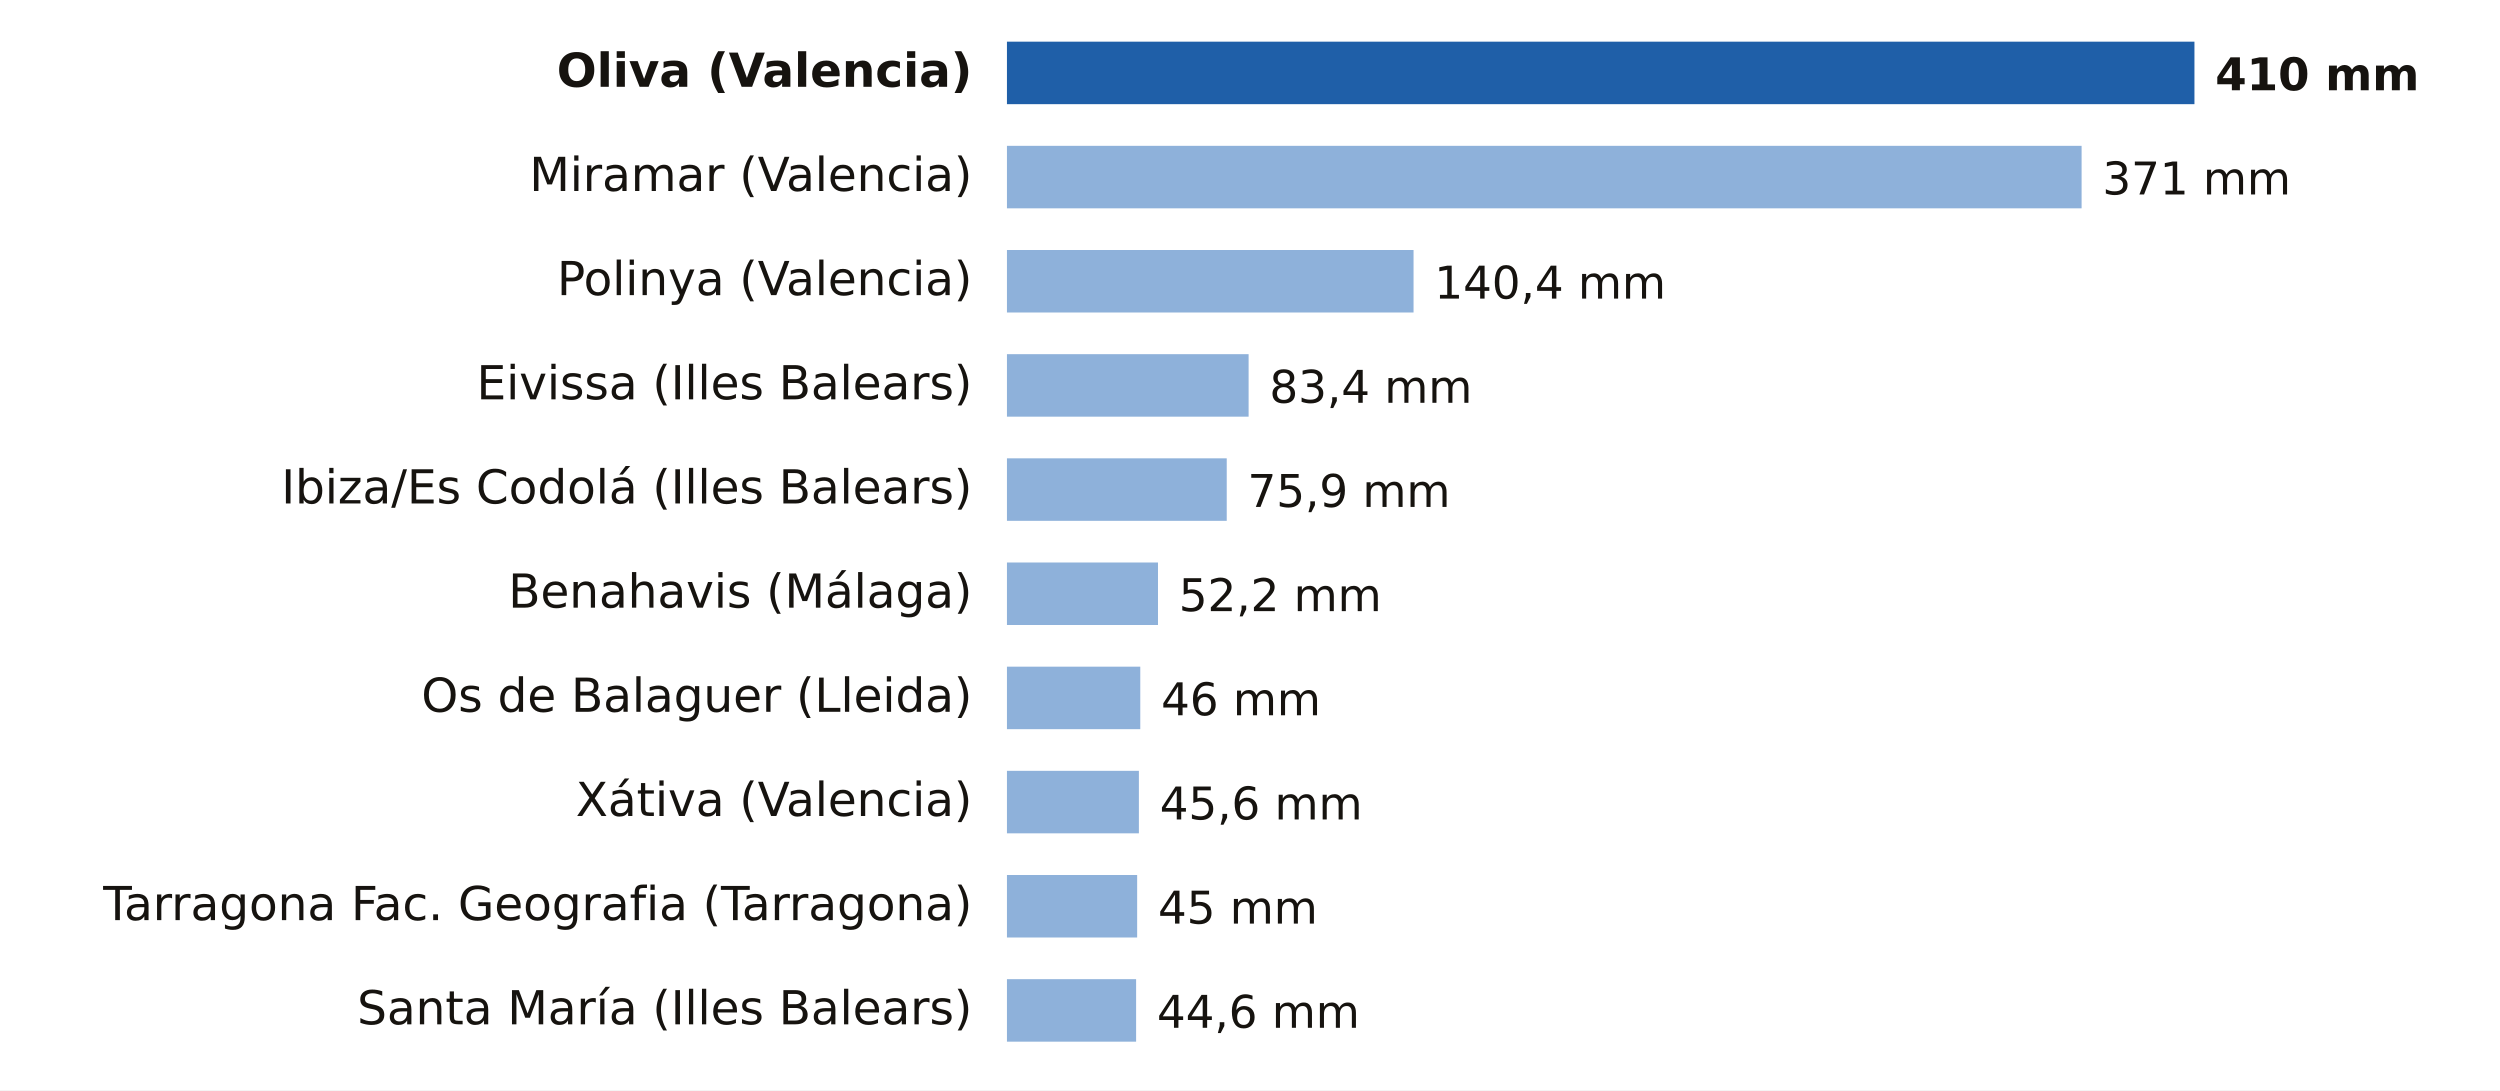
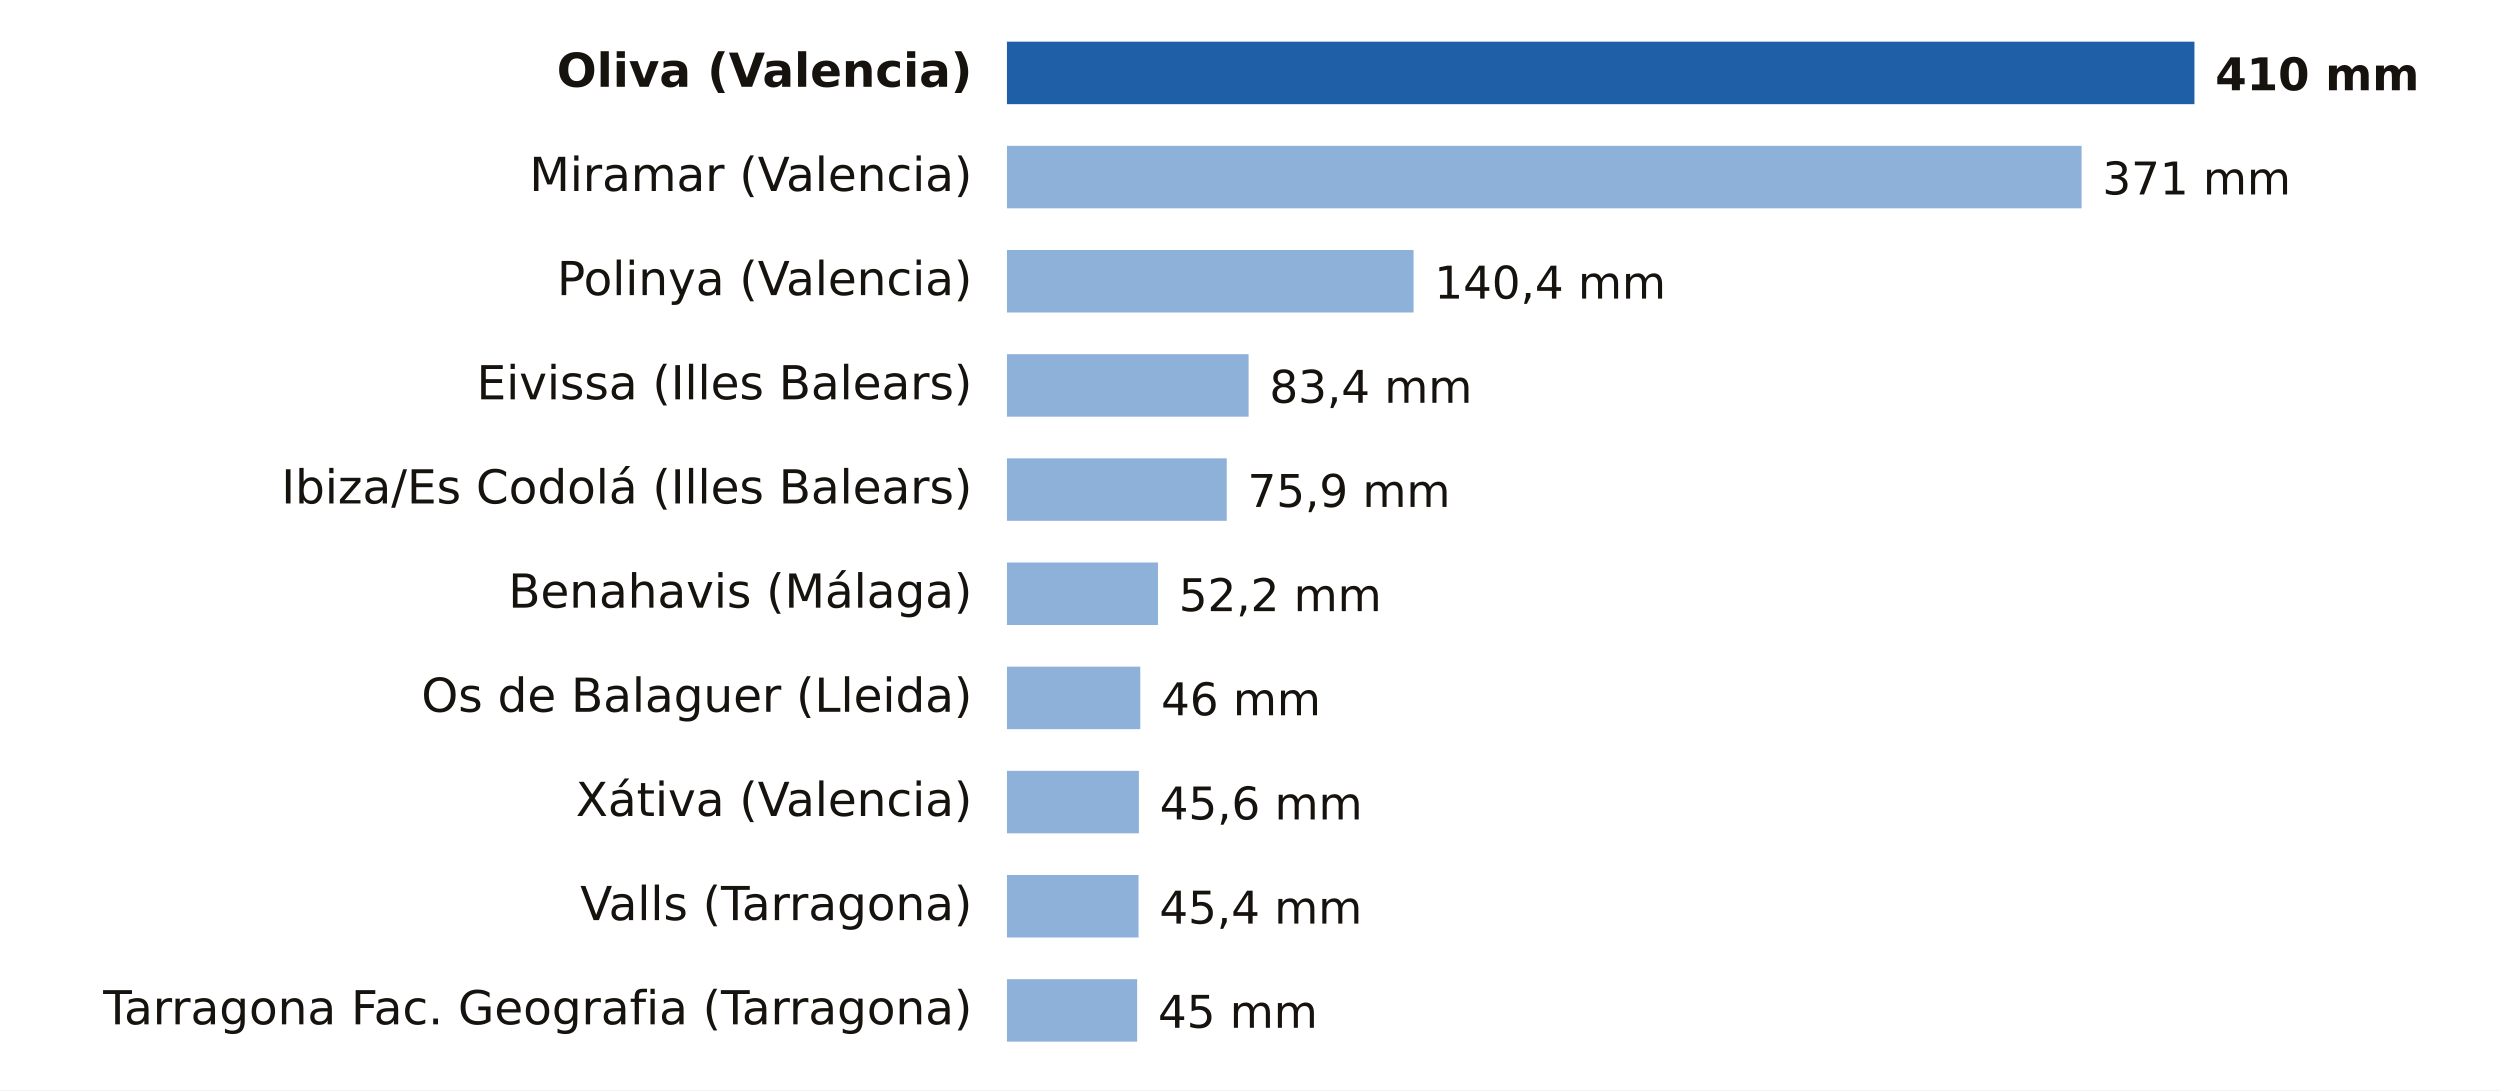
<svg xmlns="http://www.w3.org/2000/svg" viewBox="0 0 720 314" width="720" height="314" role="img" aria-label="Lluvia del lunes 19 de octubre, estación a estación">
  <rect width="720" height="314" fill="#FFFFFF" />
  <text x="280.0" y="25.0" font-size="13.5" fill="#16130F" text-anchor="end" font-weight="600" font-family="Public Sans, DejaVu Sans, Arial, sans-serif">Oliva (Valencia)</text>
  <rect x="290" y="12" width="342.0" height="18" fill="#1F5FA8" />
  <text x="638.0" y="26.0" font-size="13" fill="#16130F" text-anchor="start" font-weight="700" font-family="Public Sans, DejaVu Sans, Arial, sans-serif">410 mm</text>
  <text x="280.0" y="55.0" font-size="13.5" fill="#16130F" text-anchor="end" font-weight="400" font-family="Public Sans, DejaVu Sans, Arial, sans-serif">Miramar (Valencia)</text>
  <rect x="290" y="42" width="309.5" height="18" fill="#8EB1DA" />
  <text x="605.5" y="56.0" font-size="13" fill="#16130F" text-anchor="start" font-weight="500" font-family="Public Sans, DejaVu Sans, Arial, sans-serif">371 mm</text>
  <text x="280.0" y="85.0" font-size="13.5" fill="#16130F" text-anchor="end" font-weight="400" font-family="Public Sans, DejaVu Sans, Arial, sans-serif">Polinya (Valencia)</text>
  <rect x="290" y="72" width="117.1" height="18" fill="#8EB1DA" />
  <text x="413.1" y="86.0" font-size="13" fill="#16130F" text-anchor="start" font-weight="500" font-family="Public Sans, DejaVu Sans, Arial, sans-serif">140,4 mm</text>
  <text x="280.0" y="115.0" font-size="13.5" fill="#16130F" text-anchor="end" font-weight="400" font-family="Public Sans, DejaVu Sans, Arial, sans-serif">Eivissa (Illes Balears)</text>
  <rect x="290" y="102" width="69.6" height="18" fill="#8EB1DA" />
  <text x="365.6" y="116.0" font-size="13" fill="#16130F" text-anchor="start" font-weight="500" font-family="Public Sans, DejaVu Sans, Arial, sans-serif">83,4 mm</text>
  <text x="280.0" y="145.0" font-size="13.5" fill="#16130F" text-anchor="end" font-weight="400" font-family="Public Sans, DejaVu Sans, Arial, sans-serif">Ibiza/Es Codolá (Illes Balears)</text>
  <rect x="290" y="132" width="63.3" height="18" fill="#8EB1DA" />
  <text x="359.3" y="146.0" font-size="13" fill="#16130F" text-anchor="start" font-weight="500" font-family="Public Sans, DejaVu Sans, Arial, sans-serif">75,9 mm</text>
  <text x="280.0" y="175.0" font-size="13.5" fill="#16130F" text-anchor="end" font-weight="400" font-family="Public Sans, DejaVu Sans, Arial, sans-serif">Benahavis (Málaga)</text>
  <rect x="290" y="162" width="43.5" height="18" fill="#8EB1DA" />
  <text x="339.5" y="176.0" font-size="13" fill="#16130F" text-anchor="start" font-weight="500" font-family="Public Sans, DejaVu Sans, Arial, sans-serif">52,2 mm</text>
  <text x="280.0" y="205.0" font-size="13.5" fill="#16130F" text-anchor="end" font-weight="400" font-family="Public Sans, DejaVu Sans, Arial, sans-serif">Os de Balaguer (Lleida)</text>
  <rect x="290" y="192" width="38.4" height="18" fill="#8EB1DA" />
  <text x="334.4" y="206.0" font-size="13" fill="#16130F" text-anchor="start" font-weight="500" font-family="Public Sans, DejaVu Sans, Arial, sans-serif">46 mm</text>
  <text x="280.0" y="235.0" font-size="13.5" fill="#16130F" text-anchor="end" font-weight="400" font-family="Public Sans, DejaVu Sans, Arial, sans-serif">Xátiva (Valencia)</text>
  <rect x="290" y="222" width="38.0" height="18" fill="#8EB1DA" />
  <text x="334.0" y="236.0" font-size="13" fill="#16130F" text-anchor="start" font-weight="500" font-family="Public Sans, DejaVu Sans, Arial, sans-serif">45,6 mm</text>
-   <text x="280.0" y="265.0" font-size="13.5" fill="#16130F" text-anchor="end" font-weight="400" font-family="Public Sans, DejaVu Sans, Arial, sans-serif">Tarragona Fac. Geografia (Tarragona)</text>
-   <rect x="290" y="252" width="37.5" height="18" fill="#8EB1DA" />
-   <text x="333.5" y="266.0" font-size="13" fill="#16130F" text-anchor="start" font-weight="500" font-family="Public Sans, DejaVu Sans, Arial, sans-serif">45 mm</text>
-   <text x="280.0" y="295.0" font-size="13.5" fill="#16130F" text-anchor="end" font-weight="400" font-family="Public Sans, DejaVu Sans, Arial, sans-serif">Santa María (Illes Balears)</text>
-   <rect x="290" y="282" width="37.2" height="18" fill="#8EB1DA" />
-   <text x="333.2" y="296.0" font-size="13" fill="#16130F" text-anchor="start" font-weight="500" font-family="Public Sans, DejaVu Sans, Arial, sans-serif">44,6 mm</text>
+   <text x="280.0" y="265.0" font-size="13.5" fill="#16130F" text-anchor="end" font-weight="400" font-family="Public Sans, DejaVu Sans, Arial, sans-serif">Valls (Tarragona)</text>
+   <rect x="290" y="252" width="37.9" height="18" fill="#8EB1DA" />
+   <text x="333.9" y="266.0" font-size="13" fill="#16130F" text-anchor="start" font-weight="500" font-family="Public Sans, DejaVu Sans, Arial, sans-serif">45,4 mm</text>
+   <text x="280.0" y="295.0" font-size="13.5" fill="#16130F" text-anchor="end" font-weight="400" font-family="Public Sans, DejaVu Sans, Arial, sans-serif">Tarragona Fac. Geografia (Tarragona)</text>
+   <rect x="290" y="282" width="37.5" height="18" fill="#8EB1DA" />
+   <text x="333.5" y="296.0" font-size="13" fill="#16130F" text-anchor="start" font-weight="500" font-family="Public Sans, DejaVu Sans, Arial, sans-serif">45 mm</text>
</svg>
